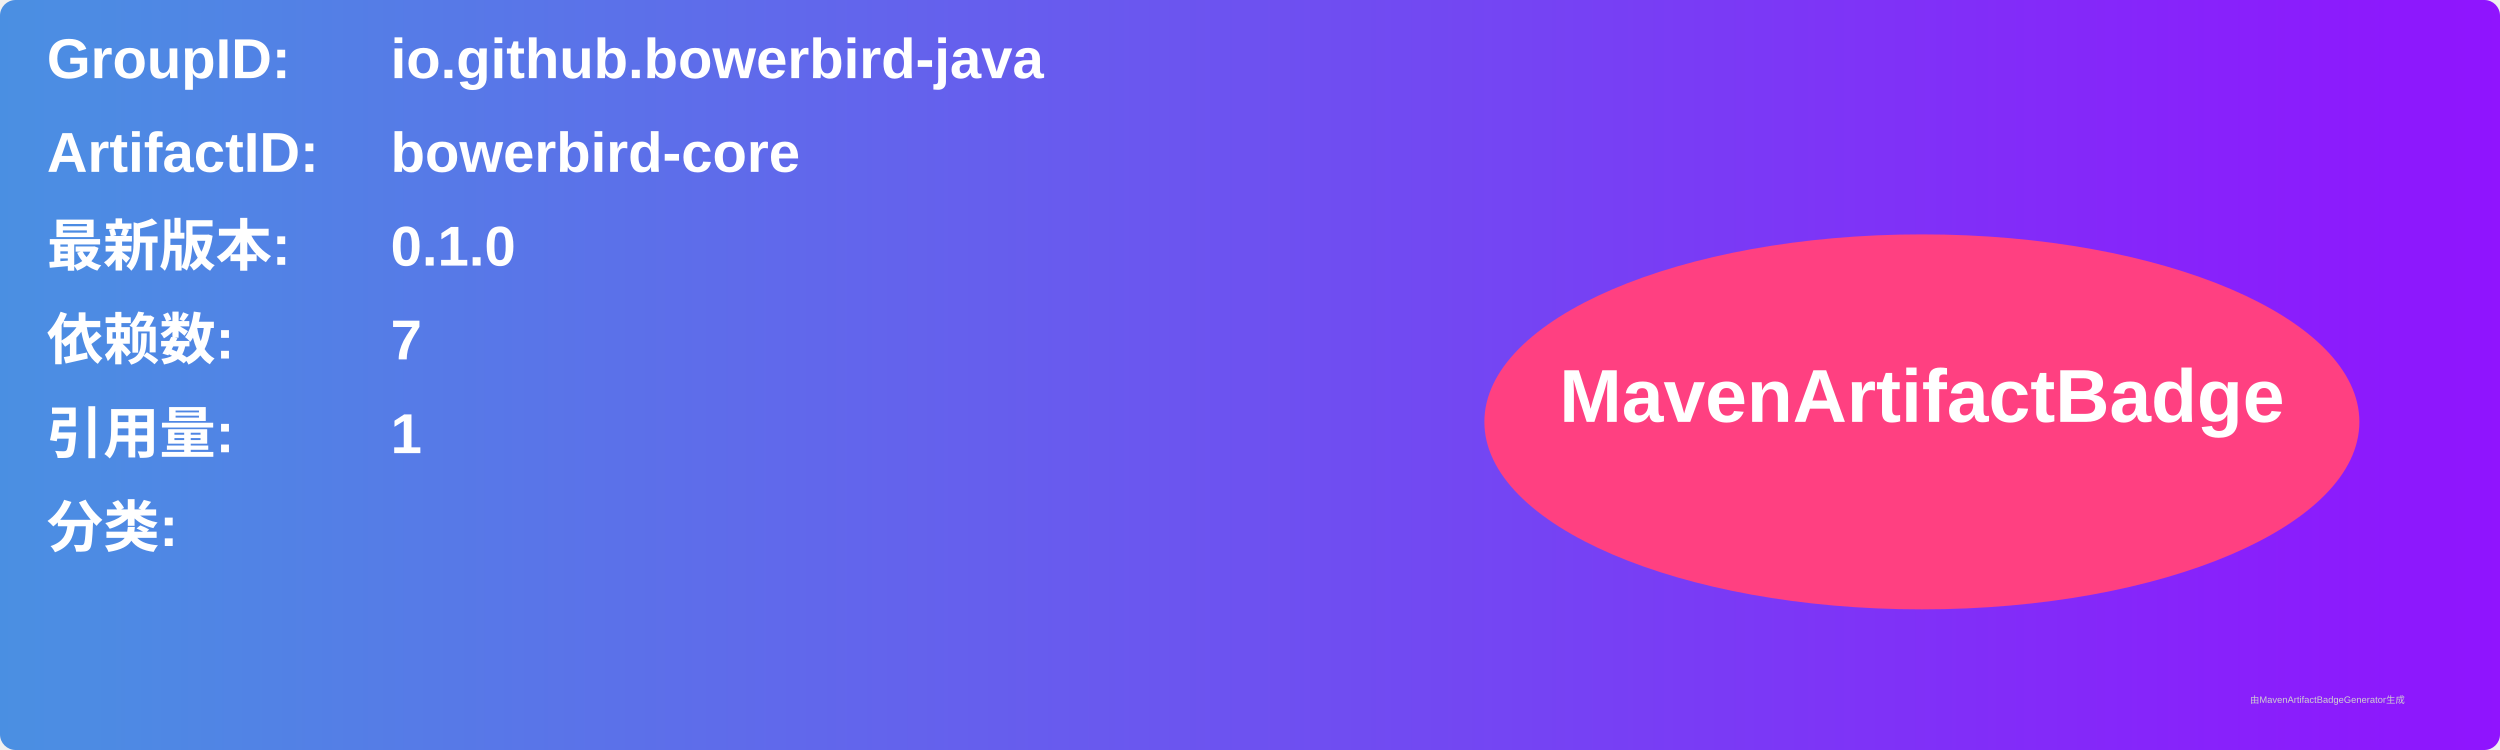
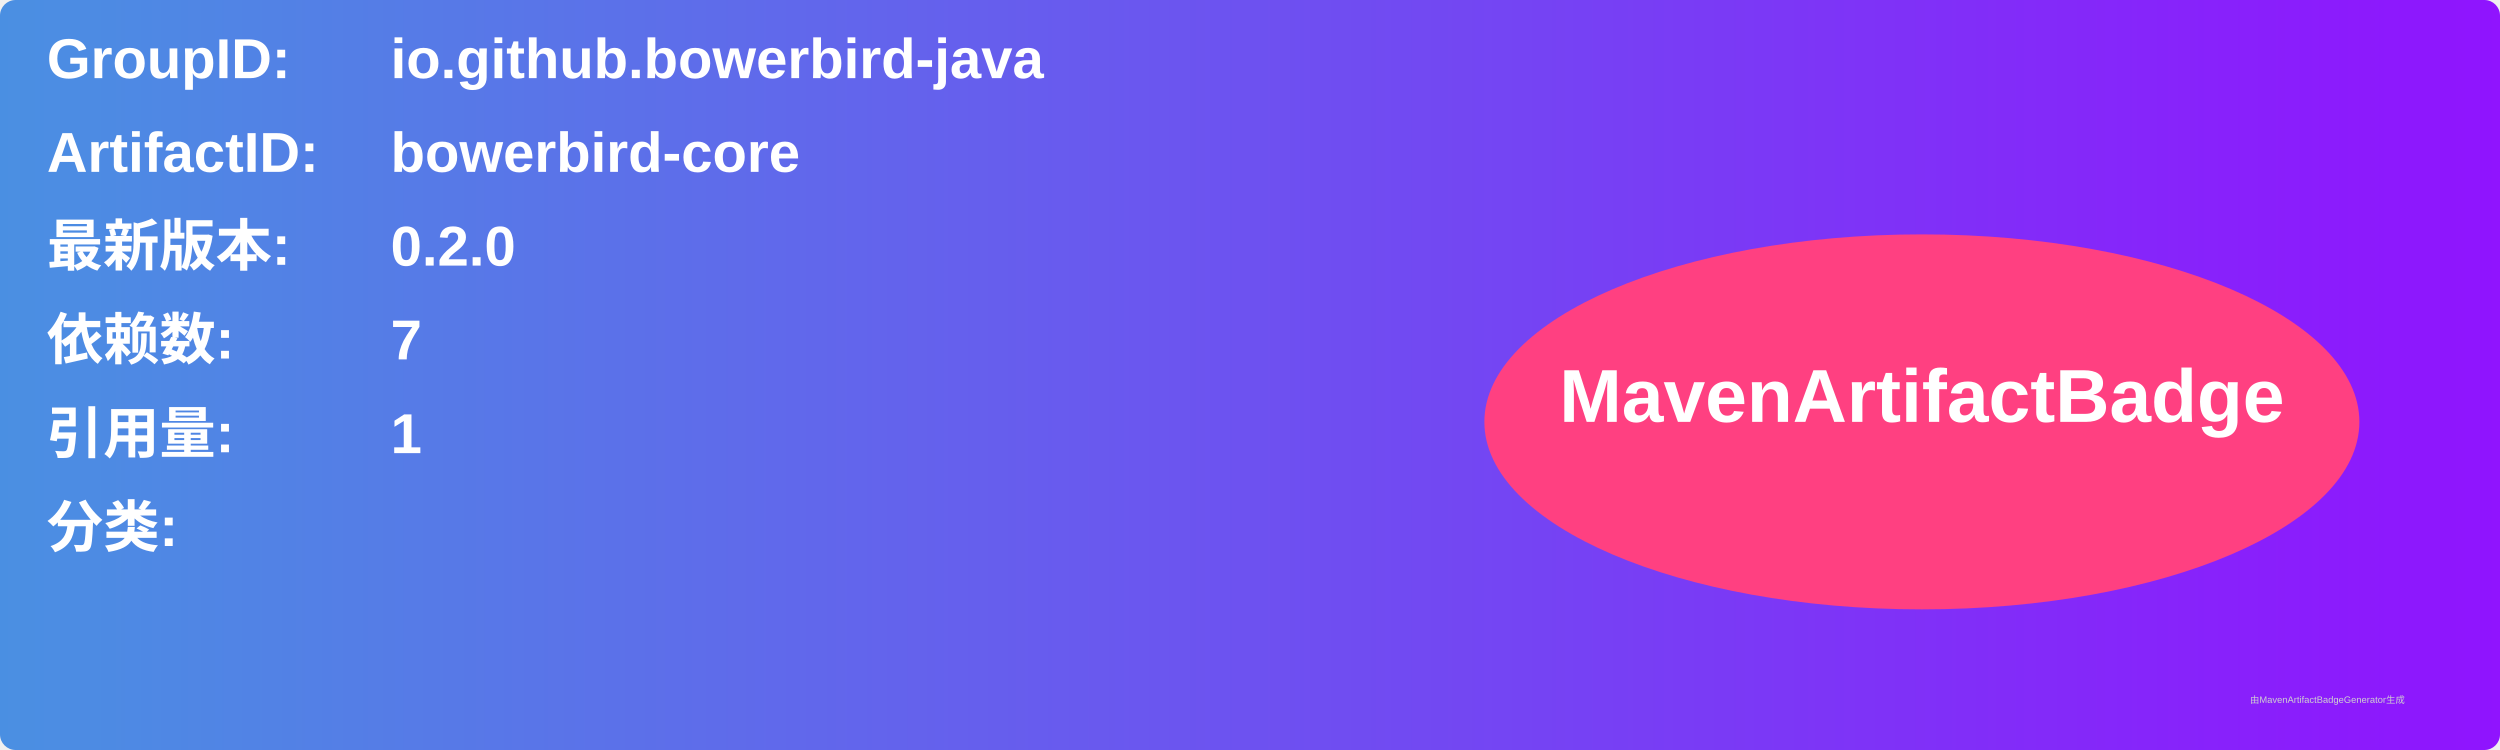
<svg xmlns="http://www.w3.org/2000/svg" width="800" height="240" viewBox="0 0 800 240">
  <linearGradient id="grad" x1="0%" y1="0%" x2="100%" y2="0%">
    <stop offset="0%" stop-color="#4a90e2" />
    <stop offset="100%" stop-color="#9013fe" />
  </linearGradient>
  <rect width="100%" height="100%" rx="5" ry="5" fill="url(#grad)" />
  <g transform="translate(15, 15)">
    <text x="0" y="10" font-family="Arial" font-size="18" fill="white" font-weight="bold" width="260">GroupID:</text>
    <text x="110" y="10" font-family="Arial" font-size="18" fill="white" font-weight="bold" width="460">io.github.bowerbird-java</text>
    <text x="0" y="40" font-family="Arial" font-size="18" fill="white" font-weight="bold" width="260">ArtifactID:</text>
    <text x="110" y="40" font-family="Arial" font-size="18" fill="white" font-weight="bold" width="460">bowerbird-core</text>
    <text x="0" y="70" font-family="Arial" font-size="18" fill="white" font-weight="bold">最新版本:</text>
    <text x="110" y="70" font-family="Arial" font-size="18" fill="white" font-weight="bold">
-       <tspan font-weight="bold">0.1.0</tspan>
+       <tspan font-weight="bold">0.2.0</tspan>
    </text>
    <text x="0" y="100" font-family="Arial" font-size="18" fill="white" font-weight="bold">依赖数: </text>
    <text x="110" y="100" font-family="Arial" font-size="18" fill="white">
      <tspan font-weight="bold">7</tspan>
    </text>
    <text x="0" y="130" font-family="Arial" font-size="18" fill="white" font-weight="bold">引用量: </text>
    <text x="110" y="130" font-family="Arial" font-size="18" fill="white">
      <tspan font-weight="bold">1</tspan>
    </text>
    <text x="0" y="160" font-family="Arial" font-size="18" fill="white" font-weight="bold">分类:</text>
    <text x="10" y="190" font-family="Arial" font-size="10" fill="white">
      <tspan font-weight="bold" />
    </text>
    <ellipse cx="600" cy="120" rx="140" ry="60" fill="#ff4081" />
    <text x="600" y="120" text-anchor="middle" font-family="Arial" font-size="24" fill="white" font-weight="bold">MavenArtifactBadge</text>
  </g>
  <text x="720" y="225" font-family="Arial" font-size="3" fill="#d0d0d0">由MavenArtifactBadgeGenerator生成</text>
</svg>
